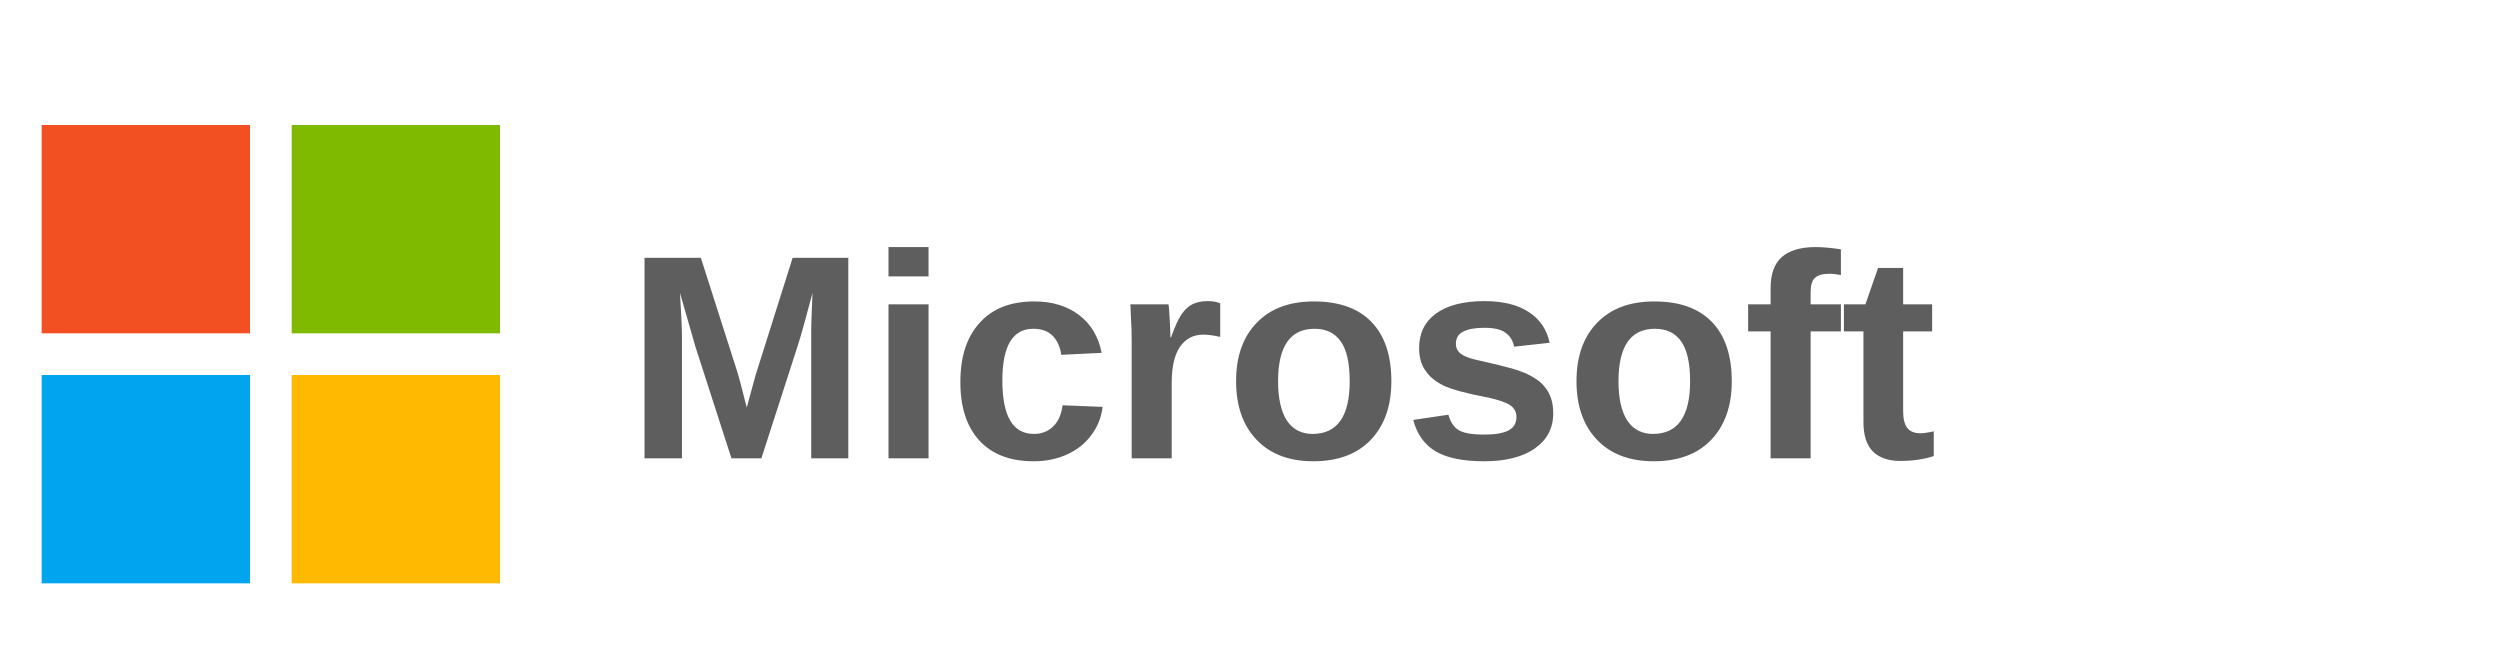
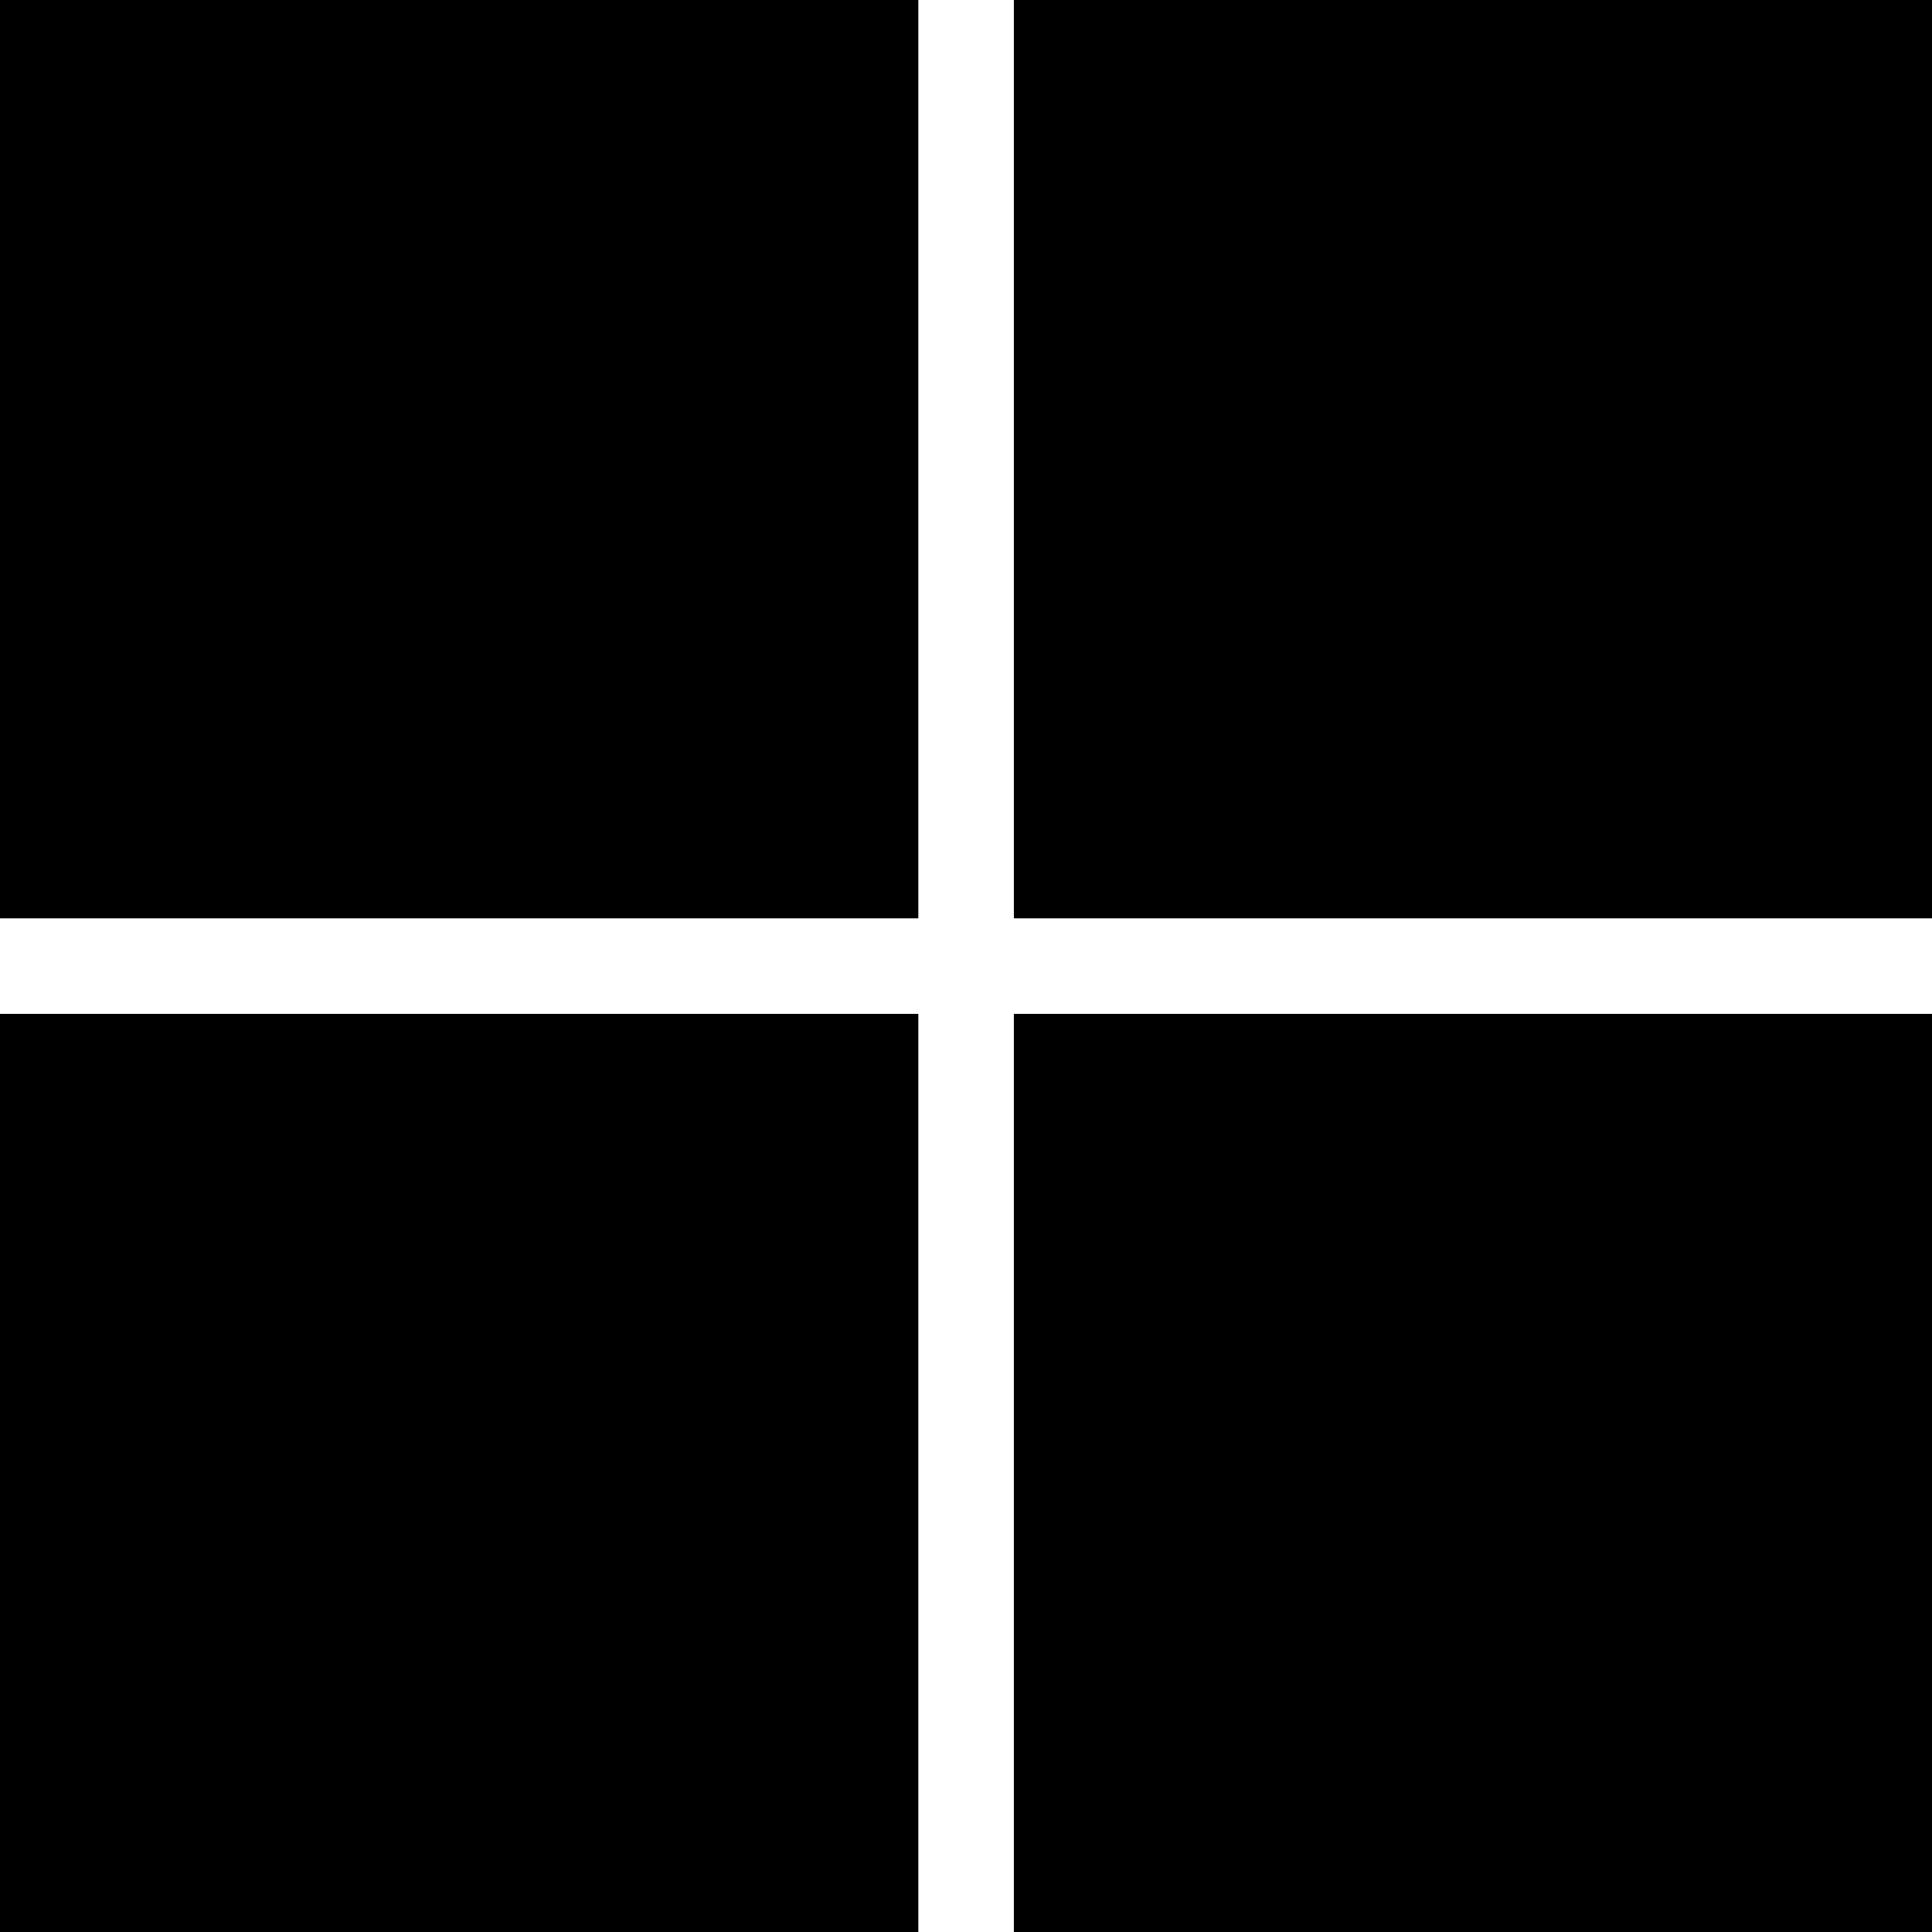
- <svg xmlns="http://www.w3.org/2000/svg" width="120" height="32" viewBox="0 0 120 32" role="img" aria-label="Microsoft">
-   <rect x="2" y="6" width="10" height="10" fill="#F25022" />
-   <rect x="14" y="6" width="10" height="10" fill="#7FBA00" />
-   <rect x="2" y="18" width="10" height="10" fill="#00A4EF" />
-   <rect x="14" y="18" width="10" height="10" fill="#FFB900" />
-   <text x="30" y="22" font-family="Segoe UI, Arial, sans-serif" font-size="14" font-weight="600" fill="#5E5E5E">Microsoft</text>
+ <svg xmlns="http://www.w3.org/2000/svg" role="img" viewBox="0 0 24 24">
+   <path d="M0 0v11.408h11.408V0zm12.594 0v11.408H24V0zM0 12.594V24h11.408V12.594zm12.594 0V24H24V12.594z" />
</svg>
